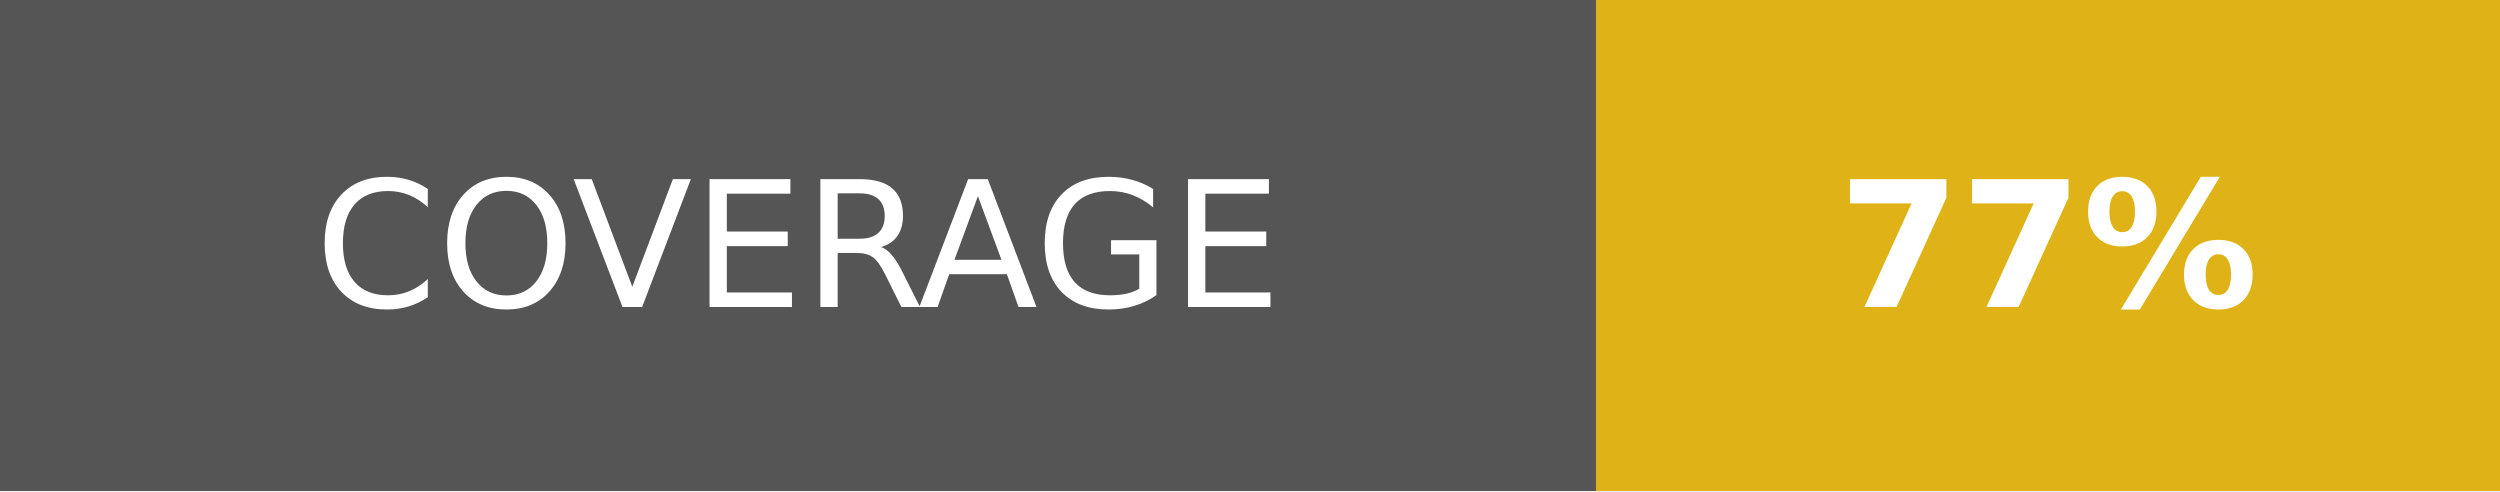
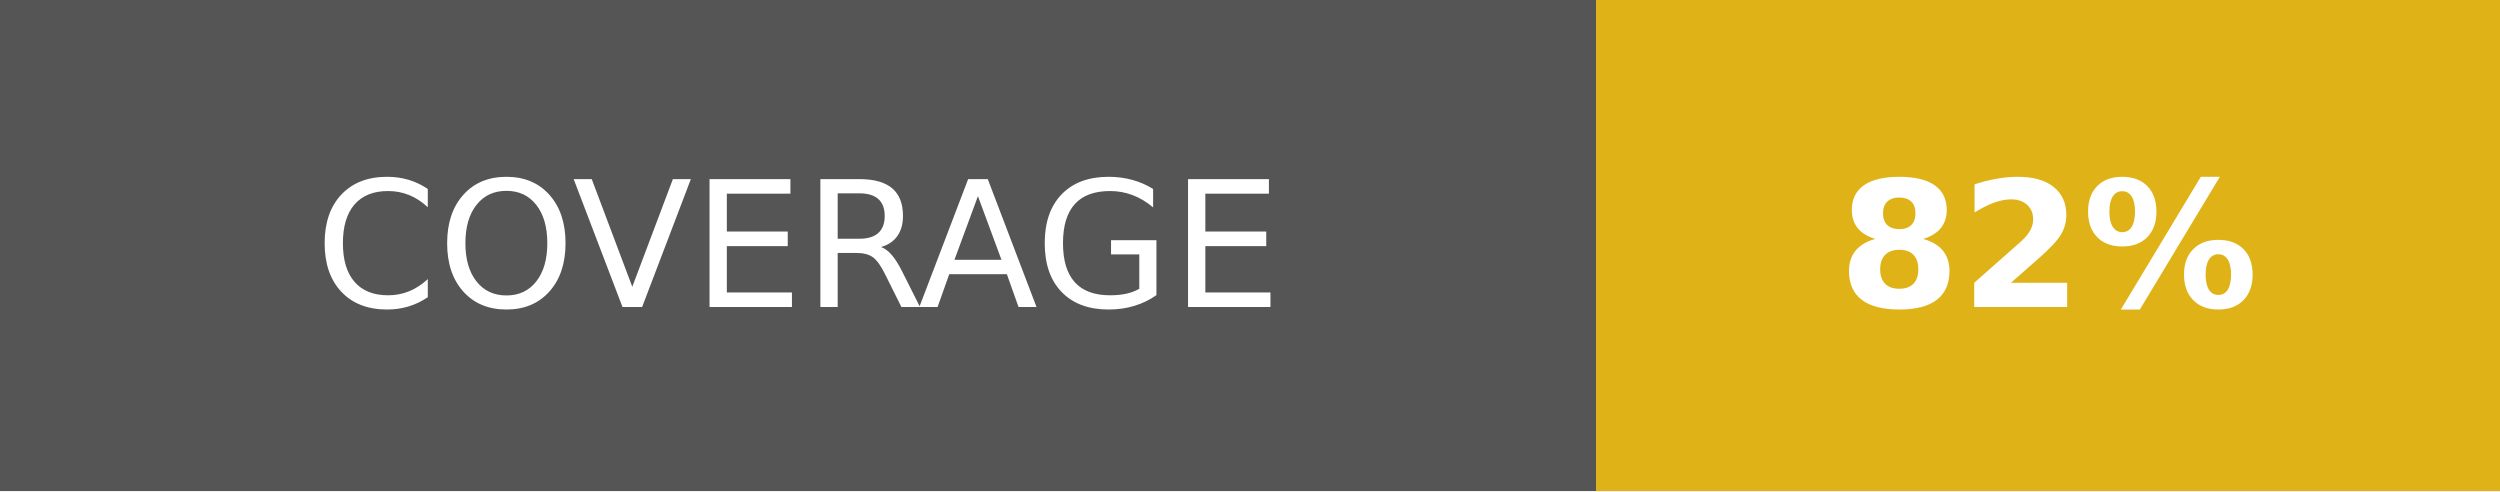
- <svg xmlns="http://www.w3.org/2000/svg" width="142.5" height="28" role="img" aria-label="COVERAGE: 77%">
+ <svg xmlns="http://www.w3.org/2000/svg" width="142.5" height="28" role="img" aria-label="COVERAGE: 82%">
  <g shape-rendering="crispEdges">
    <rect width="91" height="28" fill="#555" />
    <rect x="91" width="51.5" height="28" fill="#dfb317" />
  </g>
  <g fill="#fff" text-anchor="middle" font-family="Verdana,Geneva,DejaVu Sans,sans-serif" text-rendering="geometricPrecision" font-size="100">
    <text fill="#fff" x="455" y="175" transform="scale(.1)" textLength="670">COVERAGE</text>
-     <text fill="#fff" x="1167.5" y="175" font-weight="bold" transform="scale(.1)" textLength="275">77%</text>
+     <text fill="#fff" x="1167.5" y="175" font-weight="bold" transform="scale(.1)" textLength="275">82%</text>
  </g>
</svg>
